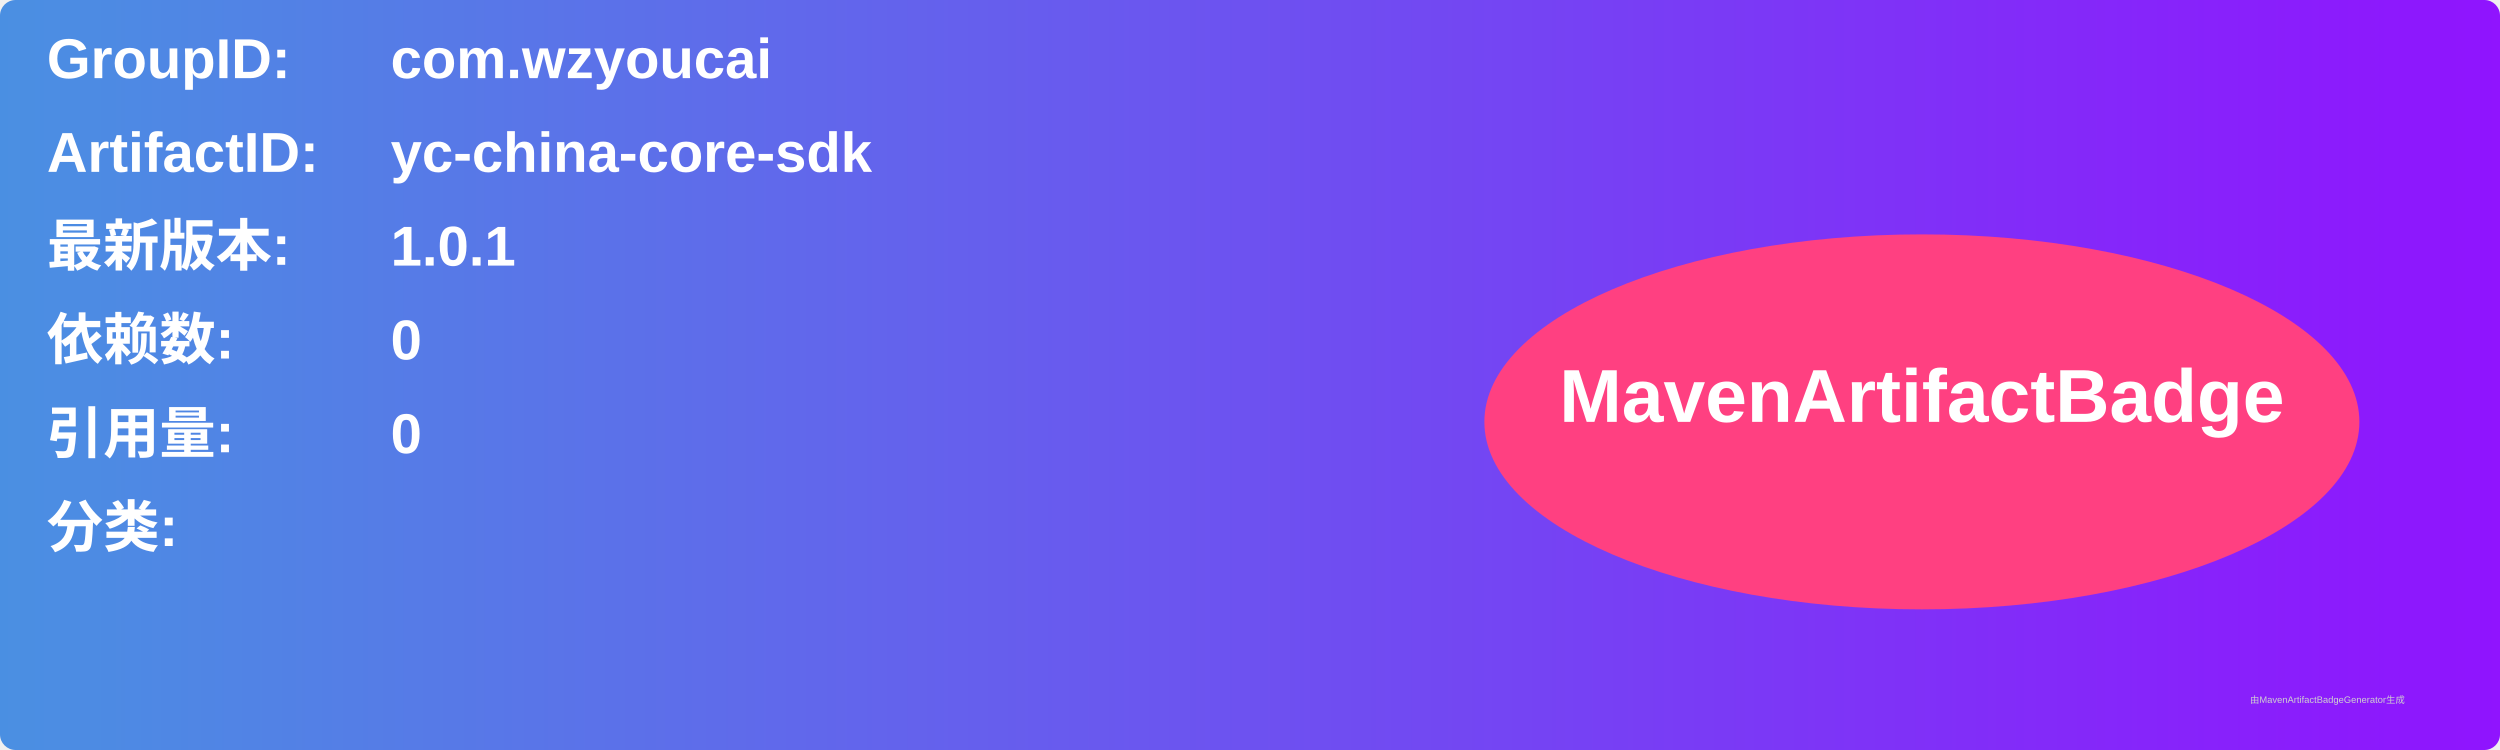
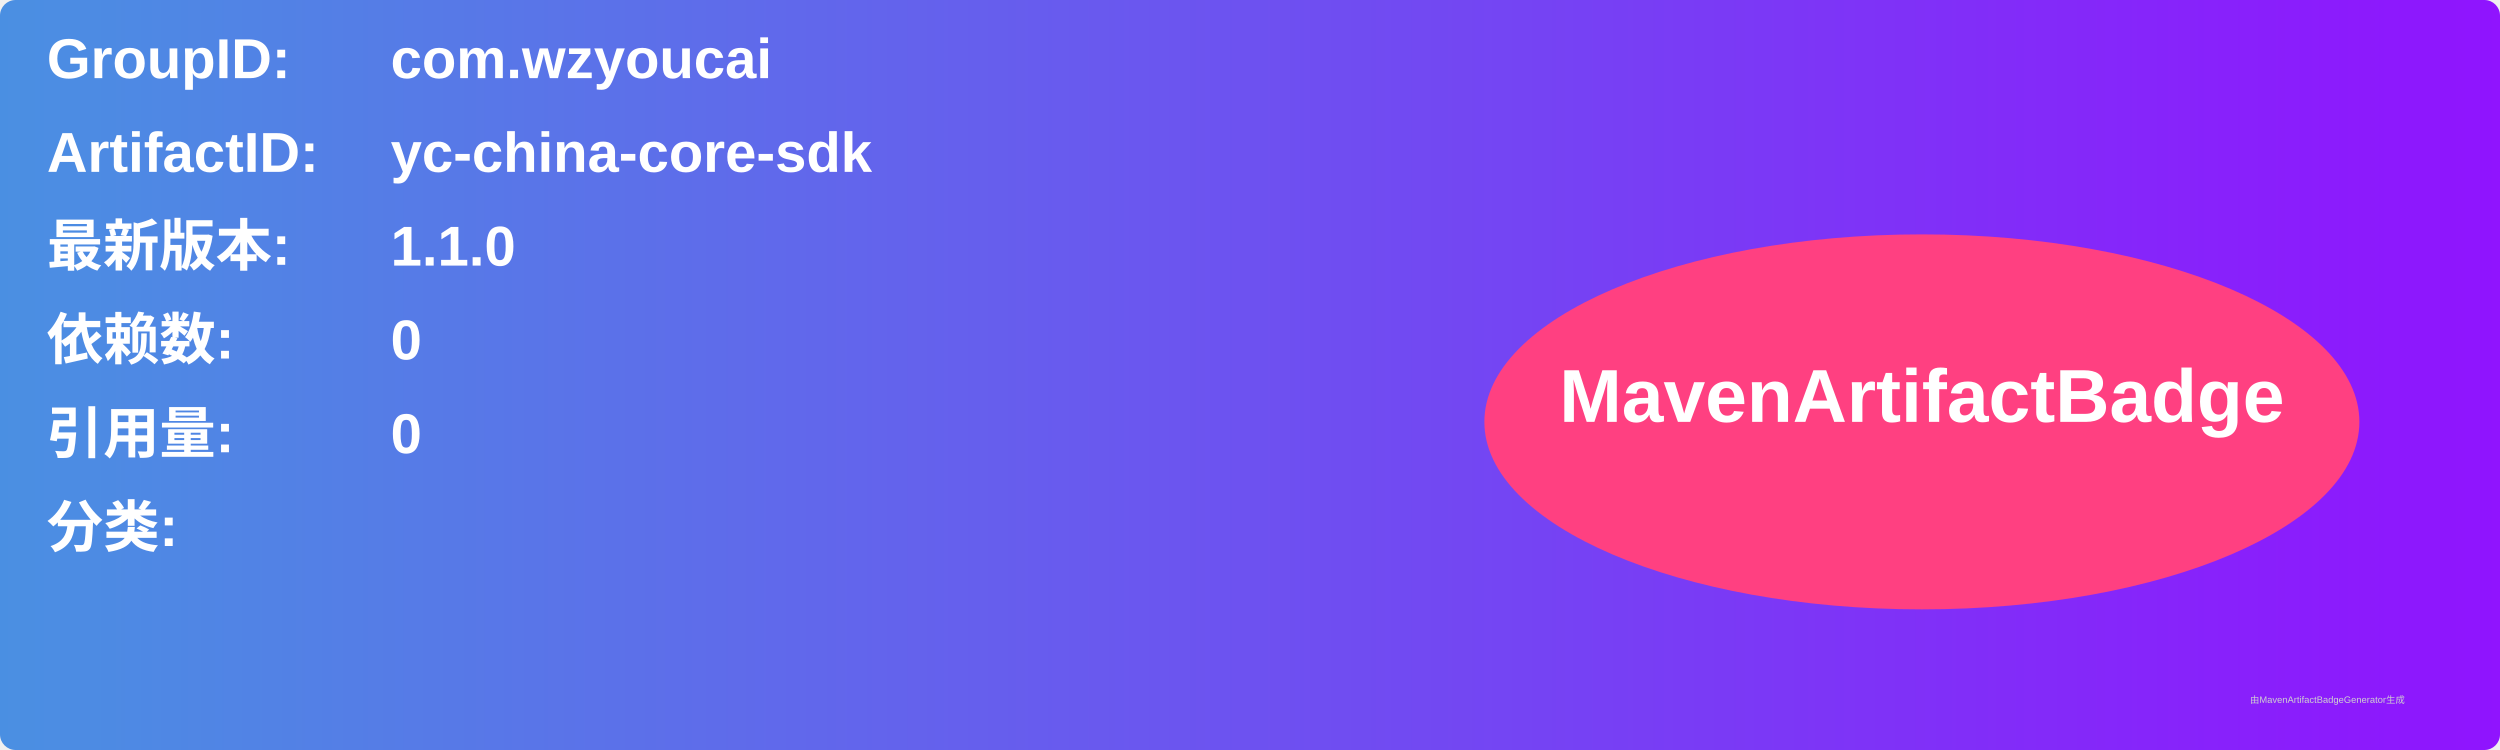
<svg xmlns="http://www.w3.org/2000/svg" width="800" height="240" viewBox="0 0 800 240">
  <linearGradient id="grad" x1="0%" y1="0%" x2="100%" y2="0%">
    <stop offset="0%" stop-color="#4a90e2" />
    <stop offset="100%" stop-color="#9013fe" />
  </linearGradient>
  <rect width="100%" height="100%" rx="5" ry="5" fill="url(#grad)" />
  <g transform="translate(15, 15)">
    <text x="0" y="10" font-family="Arial" font-size="18" fill="white" font-weight="bold" width="260">GroupID:</text>
    <text x="110" y="10" font-family="Arial" font-size="18" fill="white" font-weight="bold" width="460">com.wzyoucai</text>
    <text x="0" y="40" font-family="Arial" font-size="18" fill="white" font-weight="bold" width="260">ArtifactID:</text>
    <text x="110" y="40" font-family="Arial" font-size="18" fill="white" font-weight="bold" width="460">yc-china-core-sdk</text>
    <text x="0" y="70" font-family="Arial" font-size="18" fill="white" font-weight="bold">最新版本:</text>
    <text x="110" y="70" font-family="Arial" font-size="18" fill="white" font-weight="bold">
-       <tspan font-weight="bold">1.0.1</tspan>
+       <tspan font-weight="bold">1.1.0</tspan>
    </text>
    <text x="0" y="100" font-family="Arial" font-size="18" fill="white" font-weight="bold">依赖数: </text>
    <text x="110" y="100" font-family="Arial" font-size="18" fill="white">
      <tspan font-weight="bold">0</tspan>
    </text>
    <text x="0" y="130" font-family="Arial" font-size="18" fill="white" font-weight="bold">引用量: </text>
    <text x="110" y="130" font-family="Arial" font-size="18" fill="white">
      <tspan font-weight="bold">0</tspan>
    </text>
    <text x="0" y="160" font-family="Arial" font-size="18" fill="white" font-weight="bold">分类:</text>
    <text x="10" y="190" font-family="Arial" font-size="10" fill="white">
      <tspan font-weight="bold" />
    </text>
    <ellipse cx="600" cy="120" rx="140" ry="60" fill="#ff4081" />
    <text x="600" y="120" text-anchor="middle" font-family="Arial" font-size="24" fill="white" font-weight="bold">MavenArtifactBadge</text>
  </g>
  <text x="720" y="225" font-family="Arial" font-size="3" fill="#d0d0d0">由MavenArtifactBadgeGenerator生成</text>
</svg>
